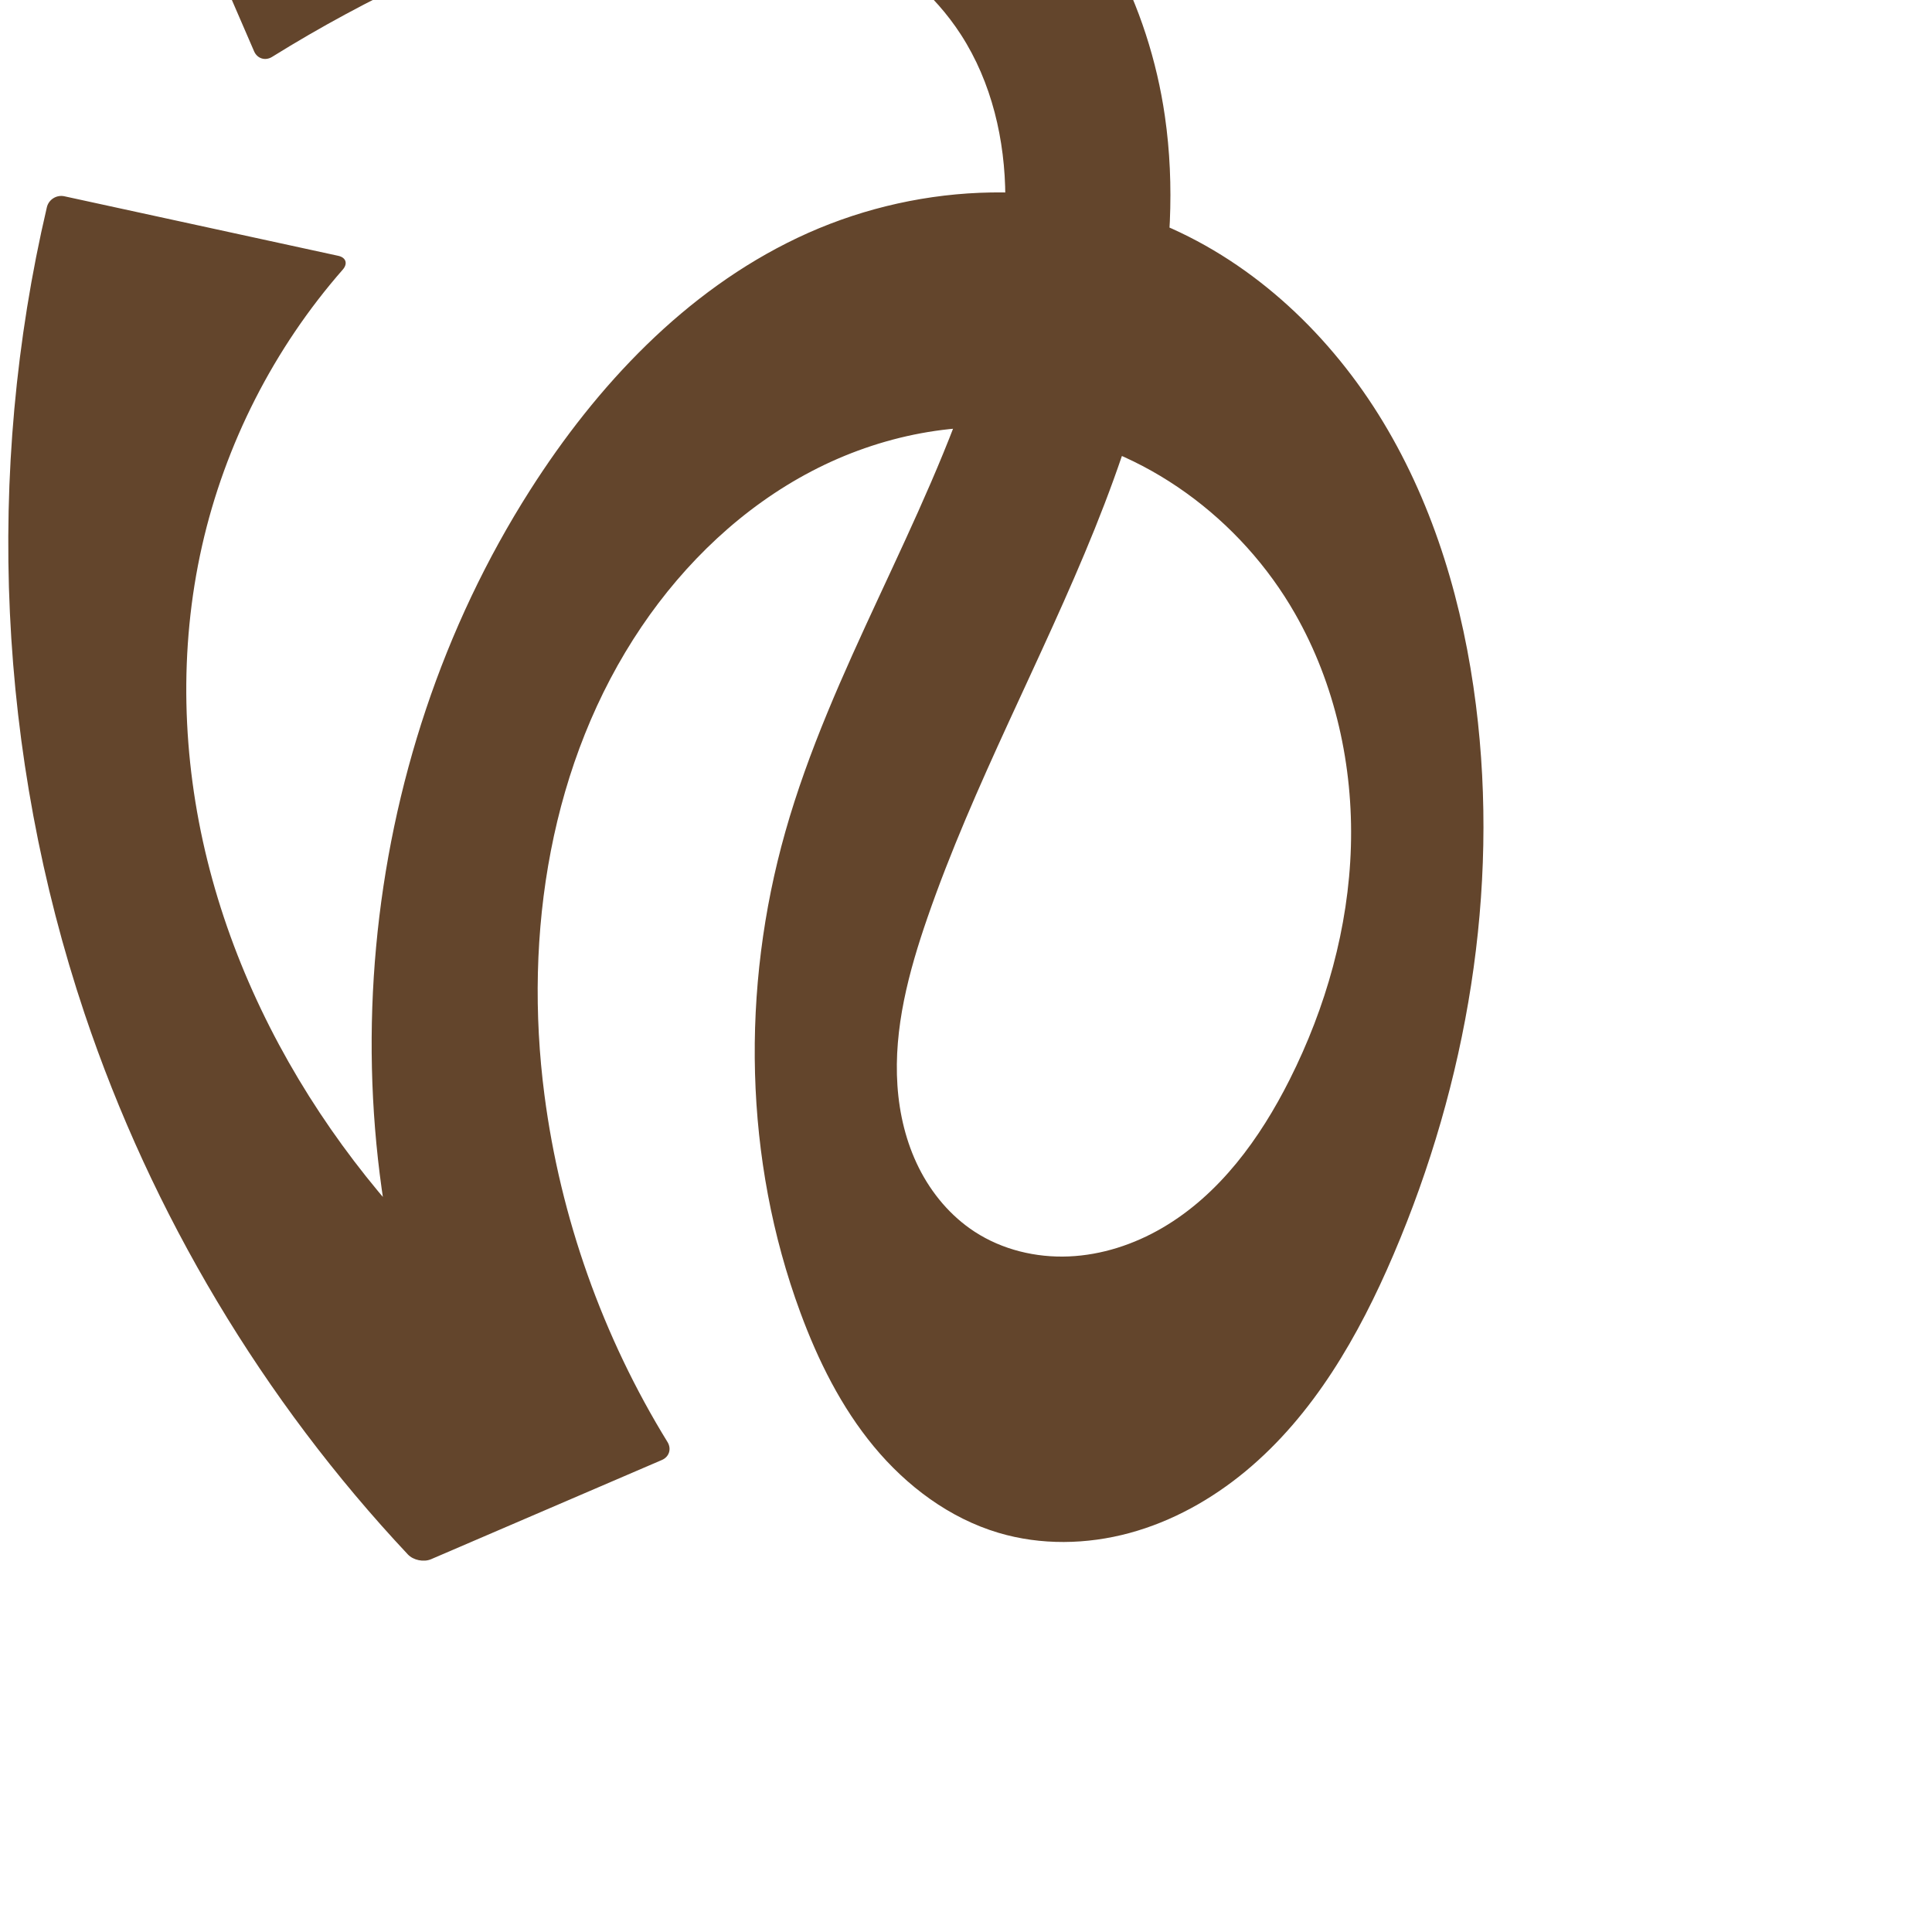
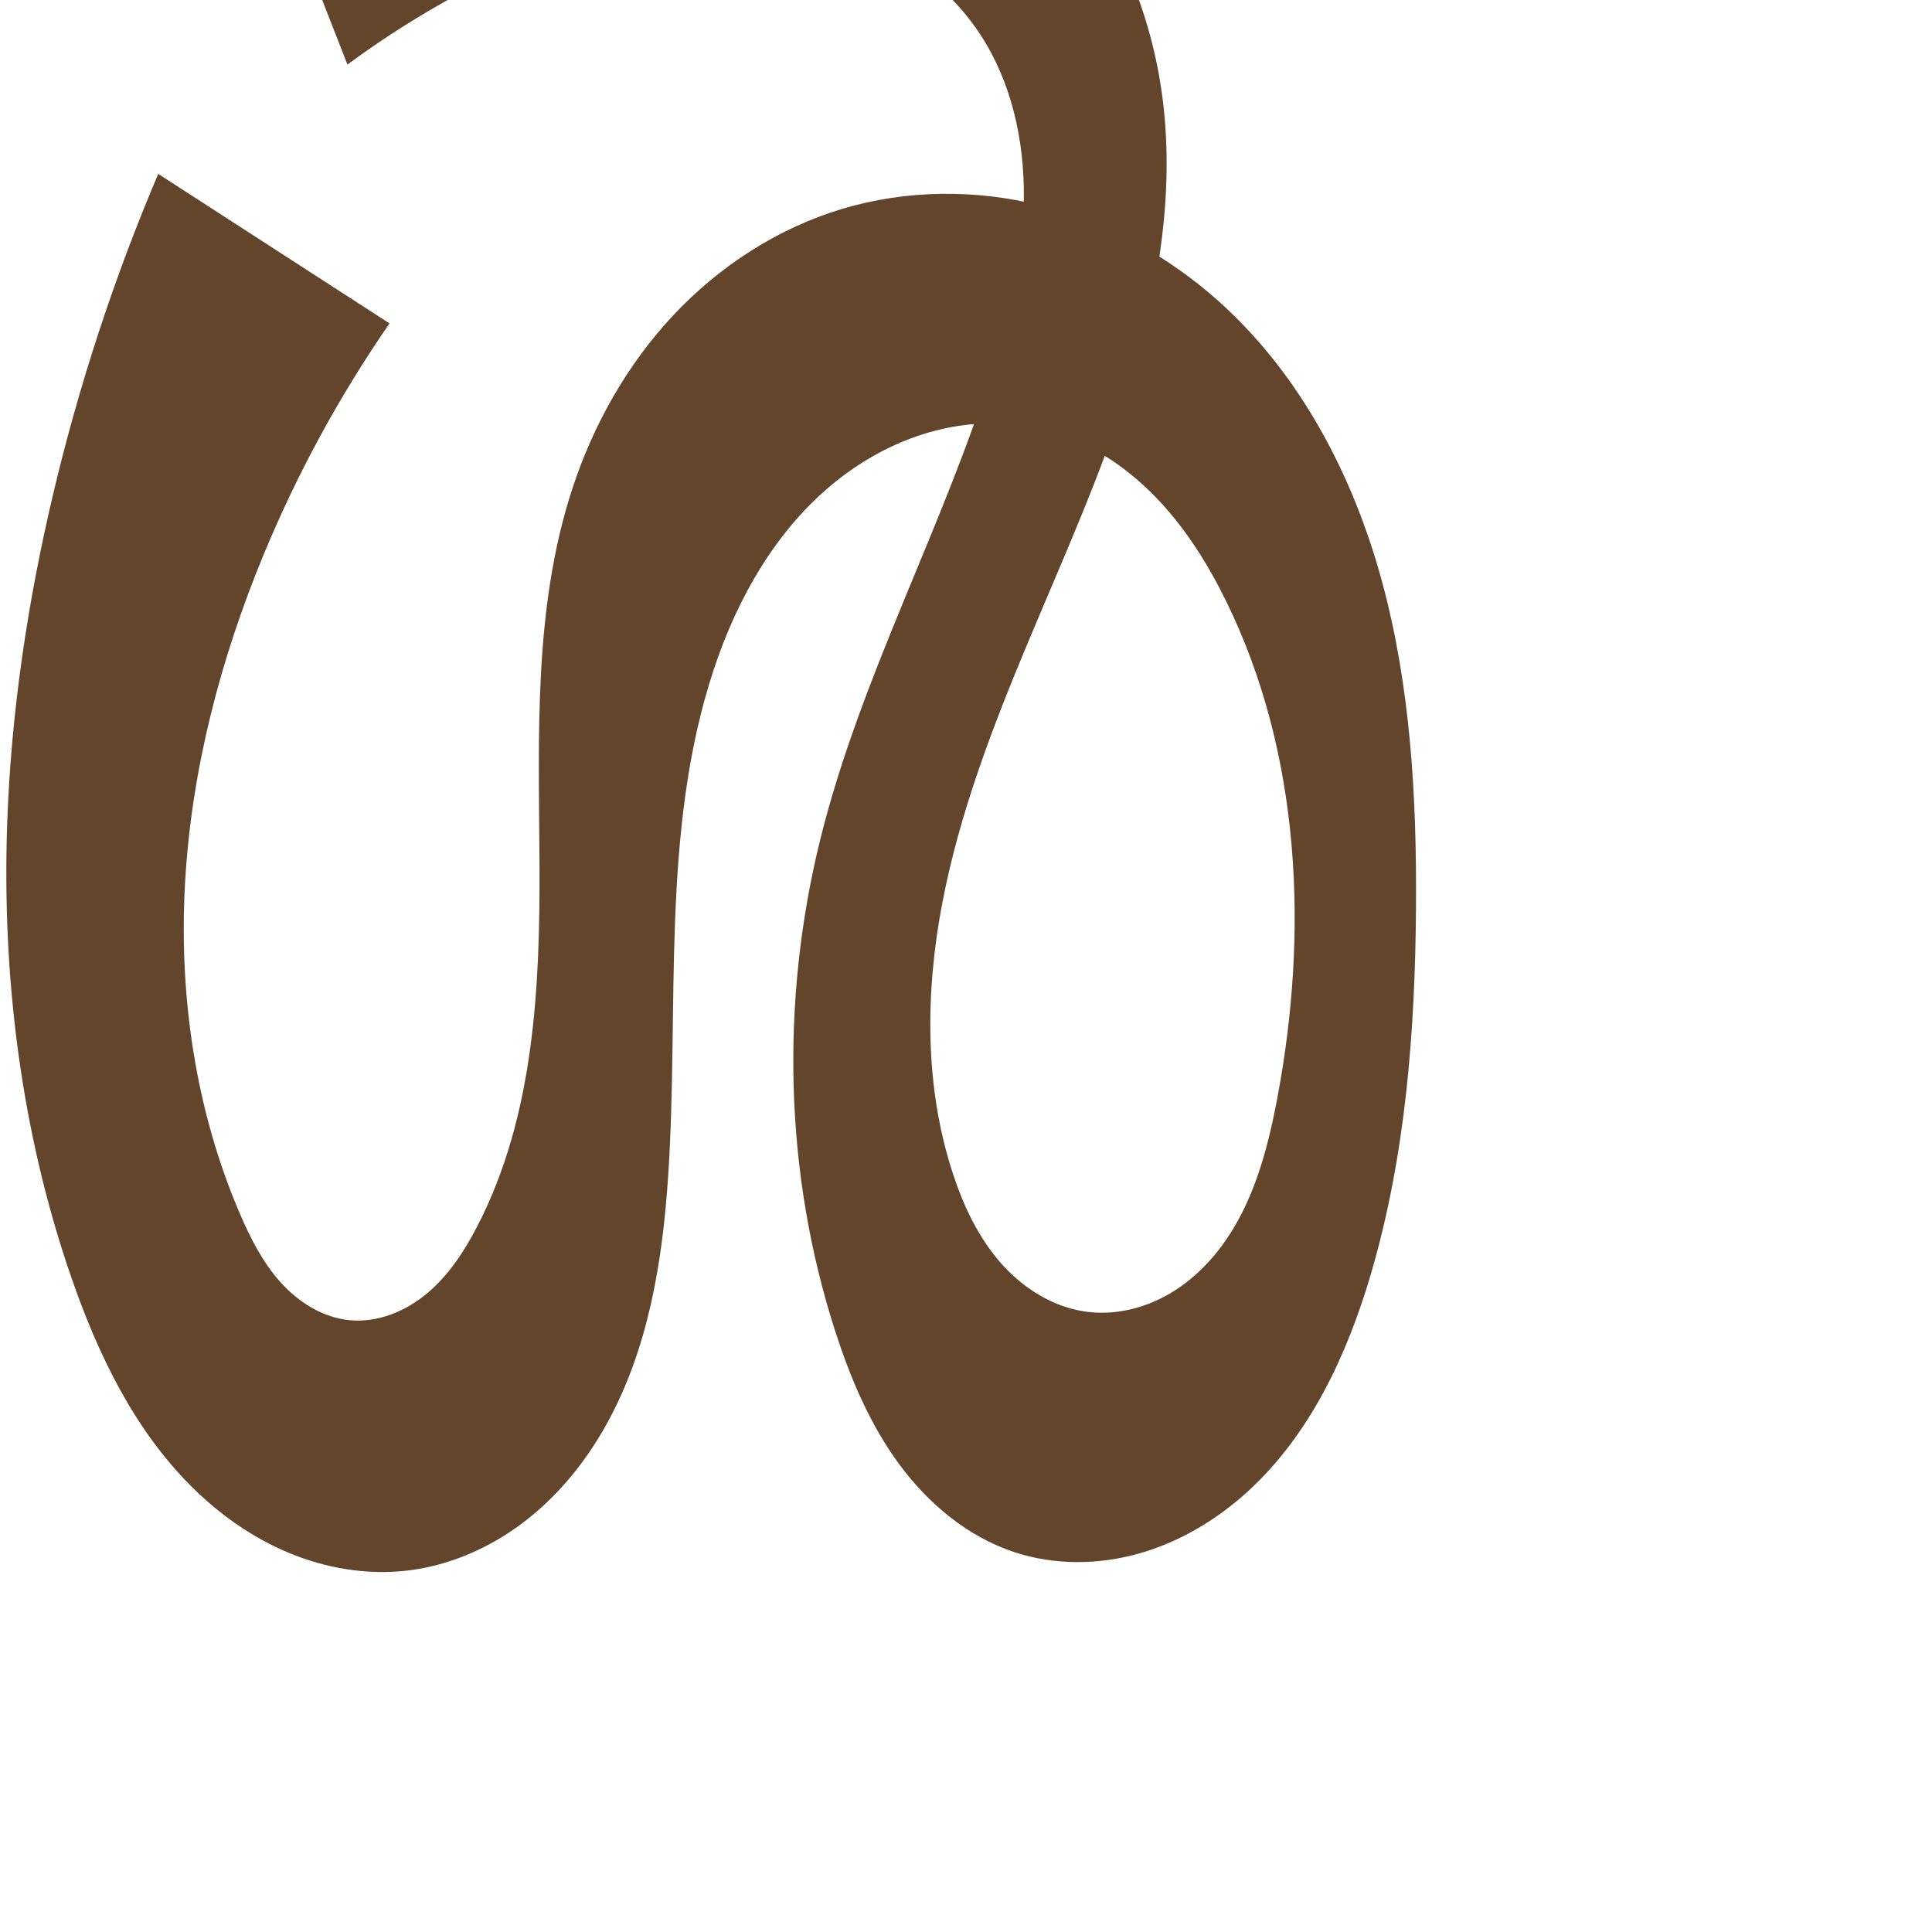
<svg xmlns="http://www.w3.org/2000/svg" xml:space="preserve" width="1000" height="1000" version="1.1" style="clip-rule:evenodd;fill-rule:evenodd;image-rendering:optimizeQuality;shape-rendering:geometricPrecision;text-rendering:geometricPrecision" viewBox="0 0 1000 1000" id="svg10">
  <defs id="defs4">
    <style type="text/css" id="style2">
   
    .fil0 {fill:#EF7F1A;fill-rule:nonzero}
   
  </style>
  </defs>
-   <path style="clip-rule:evenodd;fill:#63452c;fill-rule:nonzero;stroke:none;stroke-width:7.565px;stroke-linecap:butt;stroke-linejoin:miter;stroke-opacity:1;image-rendering:optimizeQuality;shape-rendering:geometricPrecision;text-rendering:geometricPrecision" d="M 175.075,132.409 33.317,101.591 c -4.041,-0.879 -8.118,1.665 -9.061,5.692 -32.151,137.318 -25.357,283.555 19.487,417.275 34.841,103.893 92.366,200.109 167.354,280.008 2.83,3.016 8.232,4.111 12.031,2.477 l 119.467,-51.355 c 3.8,-1.633 5.069,-5.779 2.901,-9.301 -33.542,-54.496 -55.419,-116.142 -63.688,-179.599 -10.902,-83.664 2.993,-172.56 50.277,-242.437 22.49,-33.236 52.395,-61.803 87.948,-80.415 35.553,-18.611 76.85,-26.929 116.528,-20.927 55.894,8.456 105.772,45.57 133.784,94.671 20.748,36.368 30.121,78.784 28.873,120.636 -1.248,41.852 -12.895,83.109 -31.707,120.516 -15.343,30.51 -36.315,59.421 -65.795,76.662 -14.74,8.62 -31.444,14.113 -48.504,14.832 -17.06,0.719 -34.454,-3.472 -48.758,-12.798 -12.388,-8.077 -22.215,-19.811 -28.838,-33.033 -6.623,-13.222 -10.116,-27.896 -11.108,-42.651 -1.985,-29.51 5.834,-58.796 15.5,-86.749 23.884,-69.07 59.272,-133.559 86.611,-201.336 27.339,-67.777 46.751,-141.273 36.327,-213.609 -8.261,-57.324 -36.27,-112.497 -81.109,-149.155 -40.944,-33.474 -93.649,-50.172 -146.303,-55.107 -52.655,-4.935 -105.701,1.172 -157.989,9.099 -45.94,6.964 -91.666,15.34 -137.093,25.11 -4.043,0.87 -5.986,4.663 -4.344,8.459 L 131.518,26.561 c 1.643,3.795 5.801,5.069 9.313,2.885 24.904,-15.483 50.755,-29.443 77.36,-41.775 46.431,-21.521 96.473,-38.28 147.626,-36.731 25.576,0.774 51.16,6.225 74.193,17.369 23.034,11.145 43.442,28.111 57.343,49.594 15.999,24.727 22.905,54.613 23.006,84.064 0.101,29.451 -6.302,58.6 -15.236,86.664 -26.44,83.056 -74.901,158.034 -98.64,241.902 -22.967,81.142 -21.437,169.595 7.743,248.715 9.185,24.903 21.164,49.046 38.093,69.49 16.928,20.444 39.093,37.083 64.535,44.649 21.915,6.517 45.649,6.091 67.718,0.113 22.068,-5.978 42.493,-17.374 60.101,-31.959 35.215,-29.169 58.653,-70.157 76.62,-112.206 38.109,-89.19 54.77,-188.178 42.644,-284.408 -6.472,-51.361 -21.264,-102.184 -48.027,-146.496 -26.763,-44.312 -66.026,-81.859 -113.714,-102 C 542.204,91.094 471.5,95.167 412.694,123.143 354.665,150.749 308.873,199.551 274.347,253.748 184.107,395.401 166.998,581.045 229.827,736.804 l 63.267,-31.509 C 248.418,674.792 209.03,636.565 177.204,592.821 145.001,548.558 120.49,498.474 107.328,445.341 94.167,392.209 92.51,336.02 104.56,282.625 c 11.902,-52.738 37.209,-102.387 72.832,-143.051 2.725,-3.111 1.724,-6.287 -2.317,-7.165 z" id="path871" />
+   <path style="clip-rule:evenodd;fill:#63452c;fill-rule:nonzero;stroke:none;stroke-width:7.188px;stroke-linecap:butt;stroke-linejoin:miter;stroke-opacity:1;image-rendering:optimizeQuality;shape-rendering:geometricPrecision;text-rendering:geometricPrecision" d="M 201.627,167.39 81.895,90 C 59.128,143.57 40.912,199.073 27.509,255.715 14.293,311.562 5.748,368.598 3.731,425.952 0.934,505.48 10.859,585.803 36.857,661.013 c 13.599,39.34 32.083,77.958 61.373,107.532 14.645,14.787 31.907,27.129 51.112,35.149 19.205,8.02 40.384,11.628 61.063,9.285 22.112,-2.506 43.231,-11.78 60.902,-25.305 17.672,-13.525 31.967,-31.197 42.74,-50.669 21.546,-38.944 28.894,-84.134 31.813,-128.546 5.766,-87.724 -4.051,-178.225 23.508,-261.707 12.306,-37.277 32.56,-72.876 63.16,-97.466 15.3,-12.295 33.056,-21.669 52.078,-26.506 19.023,-4.837 39.315,-5.055 58.218,0.229 21.09,5.894 39.962,18.46 55.215,34.172 15.253,15.712 27.053,34.502 36.69,54.166 38.636,78.83 42.665,171.233 26.314,257.486 -5.08,26.795 -12.377,53.97 -28.576,75.91 -8.099,10.97 -18.393,20.45 -30.495,26.735 -12.102,6.284 -26.056,9.264 -39.575,7.479 -17.274,-2.281 -32.955,-12.214 -44.448,-25.31 -11.493,-13.096 -19.111,-29.188 -24.579,-45.732 -14.877,-45.011 -14.528,-94.009 -5.627,-140.572 8.901,-46.563 26.043,-91.12 44.35,-134.849 18.307,-43.729 37.906,-87.038 52.076,-132.277 14.17,-45.239 22.842,-92.852 18.585,-140.067 -5.1,-56.567 -30.027,-112.278 -73.224,-149.155 -36.463,-31.129 -83.845,-47.475 -131.483,-52.873 -47.639,-5.399 -95.853,-0.493 -143.229,6.865 -43.851,6.811 -87.375,15.723 -130.373,26.697 l 55.393,141.75 c 23.715,-17.525 49.045,-32.865 75.563,-45.762 41.642,-20.253 87.365,-34.611 133.607,-32.182 23.121,1.214 46.133,6.69 66.801,17.126 20.668,10.435 38.932,25.92 51.617,45.289 16.131,24.63 22.727,54.654 22.525,84.096 -0.203,29.441 -6.862,58.488 -15.51,86.632 -25.618,83.378 -68.812,160.908 -89.801,245.57 -20.733,83.628 -18.773,173.068 7.74,255.048 7.832,24.216 17.888,47.996 32.96,68.504 15.072,20.508 35.52,37.664 59.691,45.635 20.731,6.836 43.519,6.633 64.526,0.699 21.007,-5.934 40.251,-17.444 56.363,-32.173 32.224,-29.457 51.384,-70.686 63.676,-112.579 17.985,-61.296 22.874,-125.703 23.32,-189.582 0.396,-56.785 -2.72,-114.109 -17.628,-168.904 -14.908,-54.795 -42.331,-107.272 -84.691,-145.092 -26.053,-23.261 -57.504,-40.622 -91.348,-49.251 -33.843,-8.629 -70.042,-8.404 -103.489,1.655 -33.376,10.037 -63.591,29.71 -87.402,55.16 -23.811,25.45 -41.298,56.552 -52.139,89.675 -20.133,61.514 -17.351,127.778 -16.982,192.501 0.369,64.724 -2.517,132.006 -32.327,189.457 -6.668,12.85 -14.782,25.227 -25.89,34.512 -11.108,9.285 -25.552,15.239 -39.965,13.874 -13.786,-1.306 -26.348,-9.167 -35.647,-19.428 -9.299,-10.261 -15.683,-22.808 -21.158,-35.528 -23.124,-53.718 -31.759,-113.152 -28.457,-171.543 3.302,-58.391 18.309,-115.785 40.684,-169.82 17.405,-42.031 39.283,-82.207 65.146,-119.632 z" id="path871" />
</svg>
